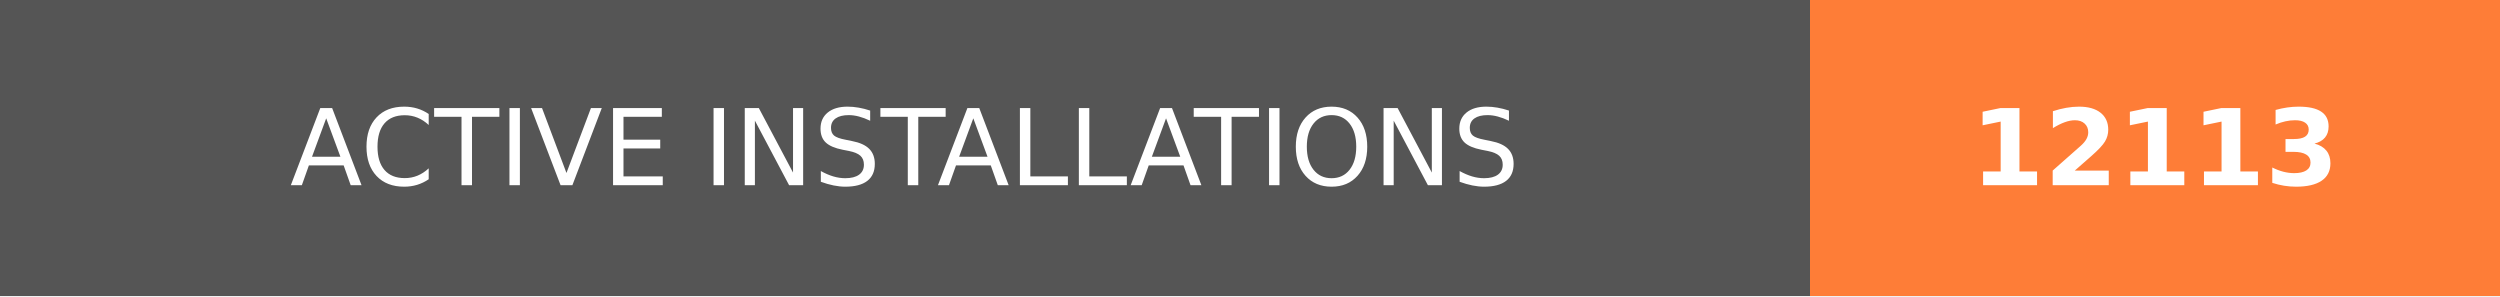
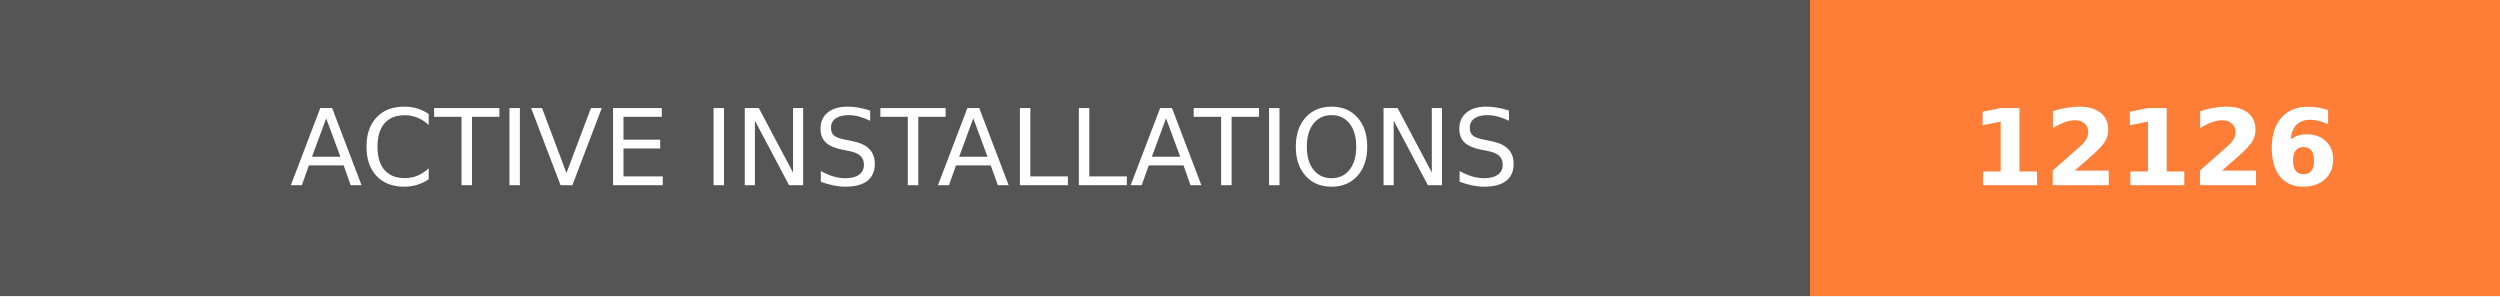
- <svg xmlns="http://www.w3.org/2000/svg" width="236.25" height="28" role="img" aria-label="ACTIVE INSTALLATIONS: 12113">
+ <svg xmlns="http://www.w3.org/2000/svg" width="236.25" height="28" role="img" aria-label="ACTIVE INSTALLATIONS: 12126">
  <g shape-rendering="crispEdges">
    <rect width="171" height="28" fill="#555" />
    <rect x="171" width="65.25" height="28" fill="#fe7d37" />
  </g>
  <g fill="#fff" text-anchor="middle" font-family="Verdana,Geneva,DejaVu Sans,sans-serif" text-rendering="geometricPrecision" font-size="100">
    <text transform="scale(.1)" x="855" y="175" textLength="1470" fill="#fff">ACTIVE INSTALLATIONS</text>
-     <text transform="scale(.1)" x="2036.25" y="175" textLength="412.5" fill="#fff" font-weight="bold">12113</text>
+     <text transform="scale(.1)" x="2036.25" y="175" textLength="412.5" fill="#fff" font-weight="bold">12126</text>
  </g>
</svg>
